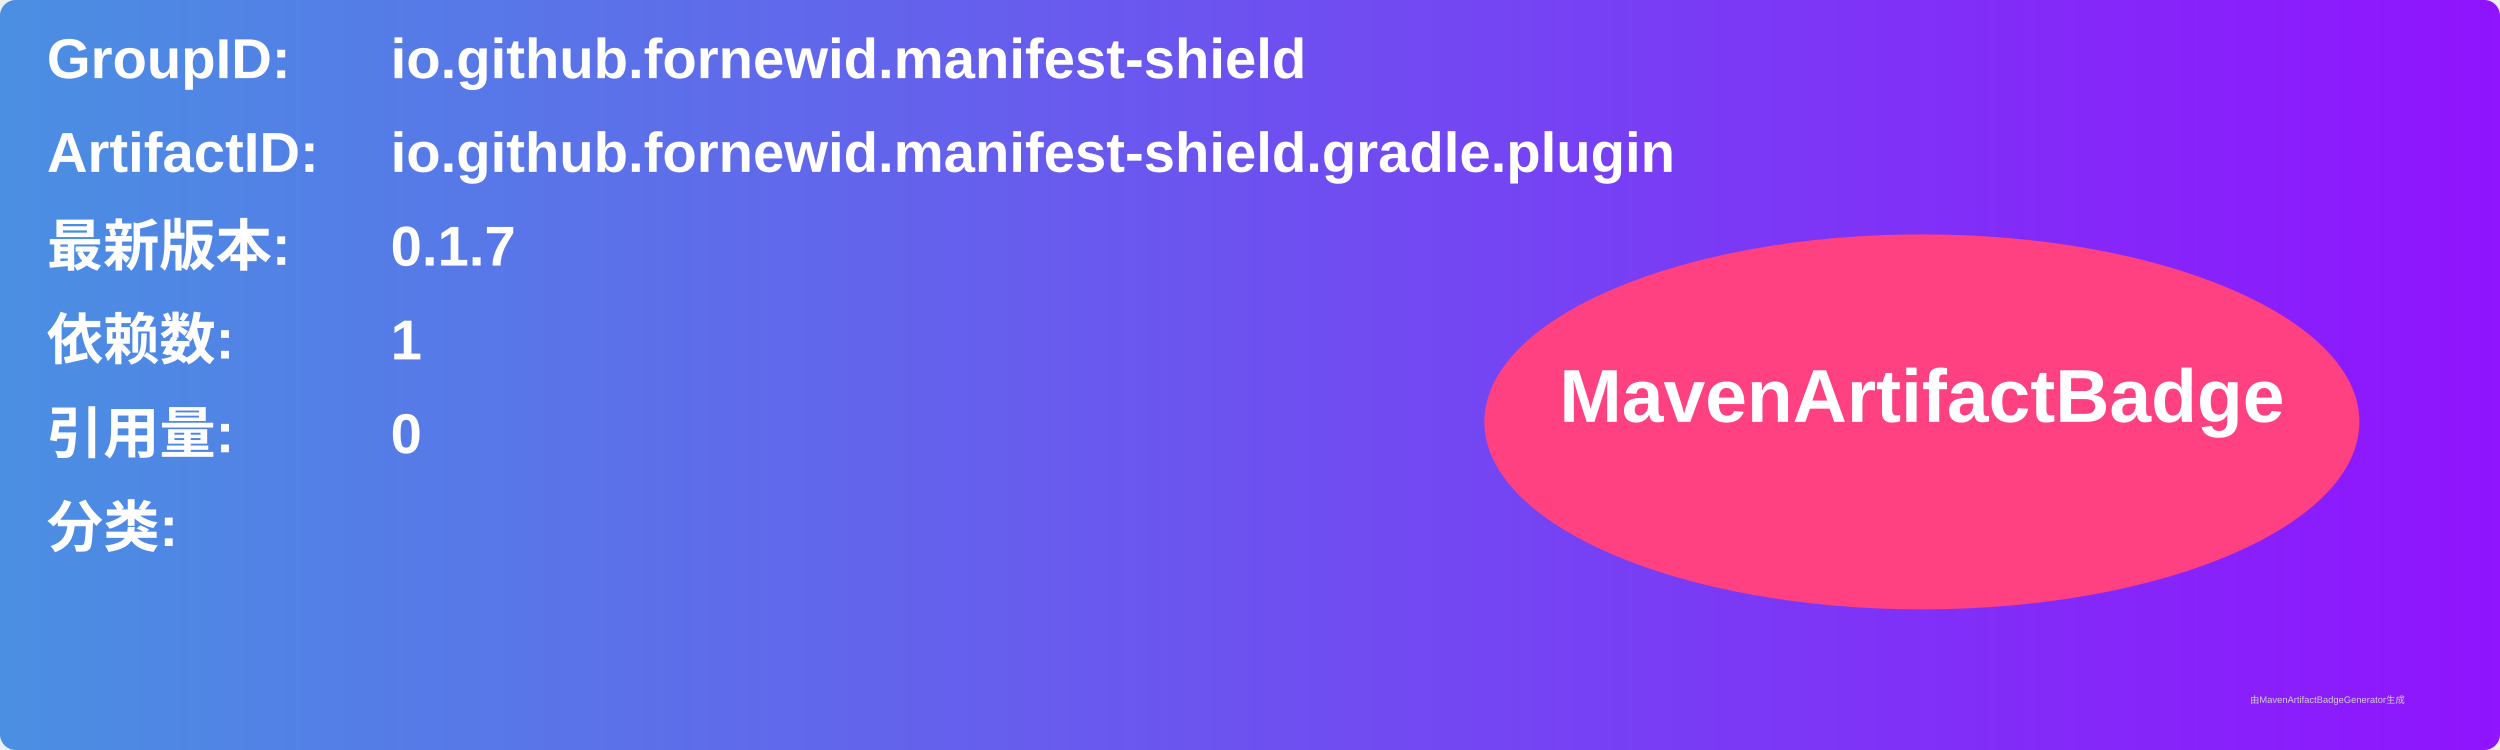
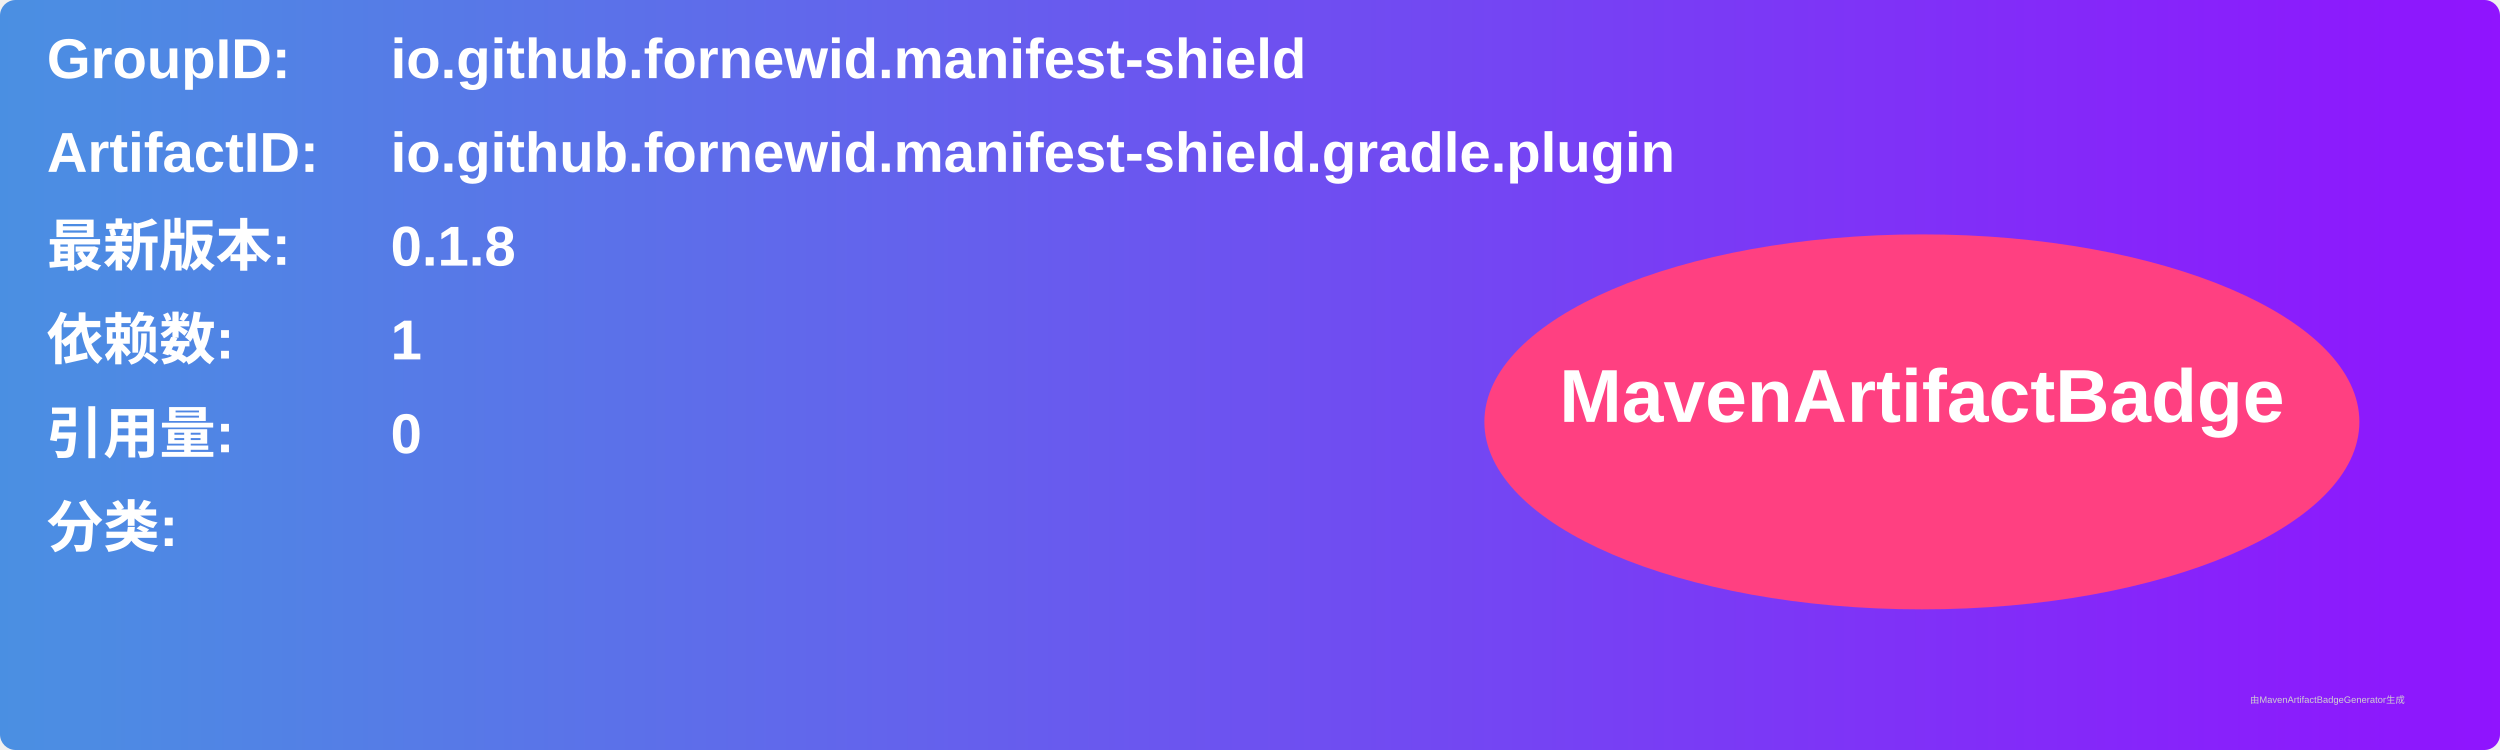
<svg xmlns="http://www.w3.org/2000/svg" width="800" height="240" viewBox="0 0 800 240">
  <linearGradient id="grad" x1="0%" y1="0%" x2="100%" y2="0%">
    <stop offset="0%" stop-color="#4a90e2" />
    <stop offset="100%" stop-color="#9013fe" />
  </linearGradient>
  <rect width="100%" height="100%" rx="5" ry="5" fill="url(#grad)" />
  <g transform="translate(15, 15)">
    <text x="0" y="10" font-family="Arial" font-size="18" fill="white" font-weight="bold" width="260">GroupID:</text>
    <text x="110" y="10" font-family="Arial" font-size="18" fill="white" font-weight="bold" width="460">io.github.fornewid.manifest-shield</text>
    <text x="0" y="40" font-family="Arial" font-size="18" fill="white" font-weight="bold" width="260">ArtifactID:</text>
    <text x="110" y="40" font-family="Arial" font-size="18" fill="white" font-weight="bold" width="460">io.github.fornewid.manifest-shield.gradle.plugin</text>
    <text x="0" y="70" font-family="Arial" font-size="18" fill="white" font-weight="bold">最新版本:</text>
    <text x="110" y="70" font-family="Arial" font-size="18" fill="white" font-weight="bold">
-       <tspan font-weight="bold">0.1.7</tspan>
+       <tspan font-weight="bold">0.1.8</tspan>
    </text>
    <text x="0" y="100" font-family="Arial" font-size="18" fill="white" font-weight="bold">依赖数: </text>
    <text x="110" y="100" font-family="Arial" font-size="18" fill="white">
      <tspan font-weight="bold">1</tspan>
    </text>
    <text x="0" y="130" font-family="Arial" font-size="18" fill="white" font-weight="bold">引用量: </text>
    <text x="110" y="130" font-family="Arial" font-size="18" fill="white">
      <tspan font-weight="bold">0</tspan>
    </text>
    <text x="0" y="160" font-family="Arial" font-size="18" fill="white" font-weight="bold">分类:</text>
    <text x="10" y="190" font-family="Arial" font-size="10" fill="white">
      <tspan font-weight="bold" />
    </text>
    <ellipse cx="600" cy="120" rx="140" ry="60" fill="#ff4081" />
    <text x="600" y="120" text-anchor="middle" font-family="Arial" font-size="24" fill="white" font-weight="bold">MavenArtifactBadge</text>
  </g>
  <text x="720" y="225" font-family="Arial" font-size="3" fill="#d0d0d0">由MavenArtifactBadgeGenerator生成</text>
</svg>
